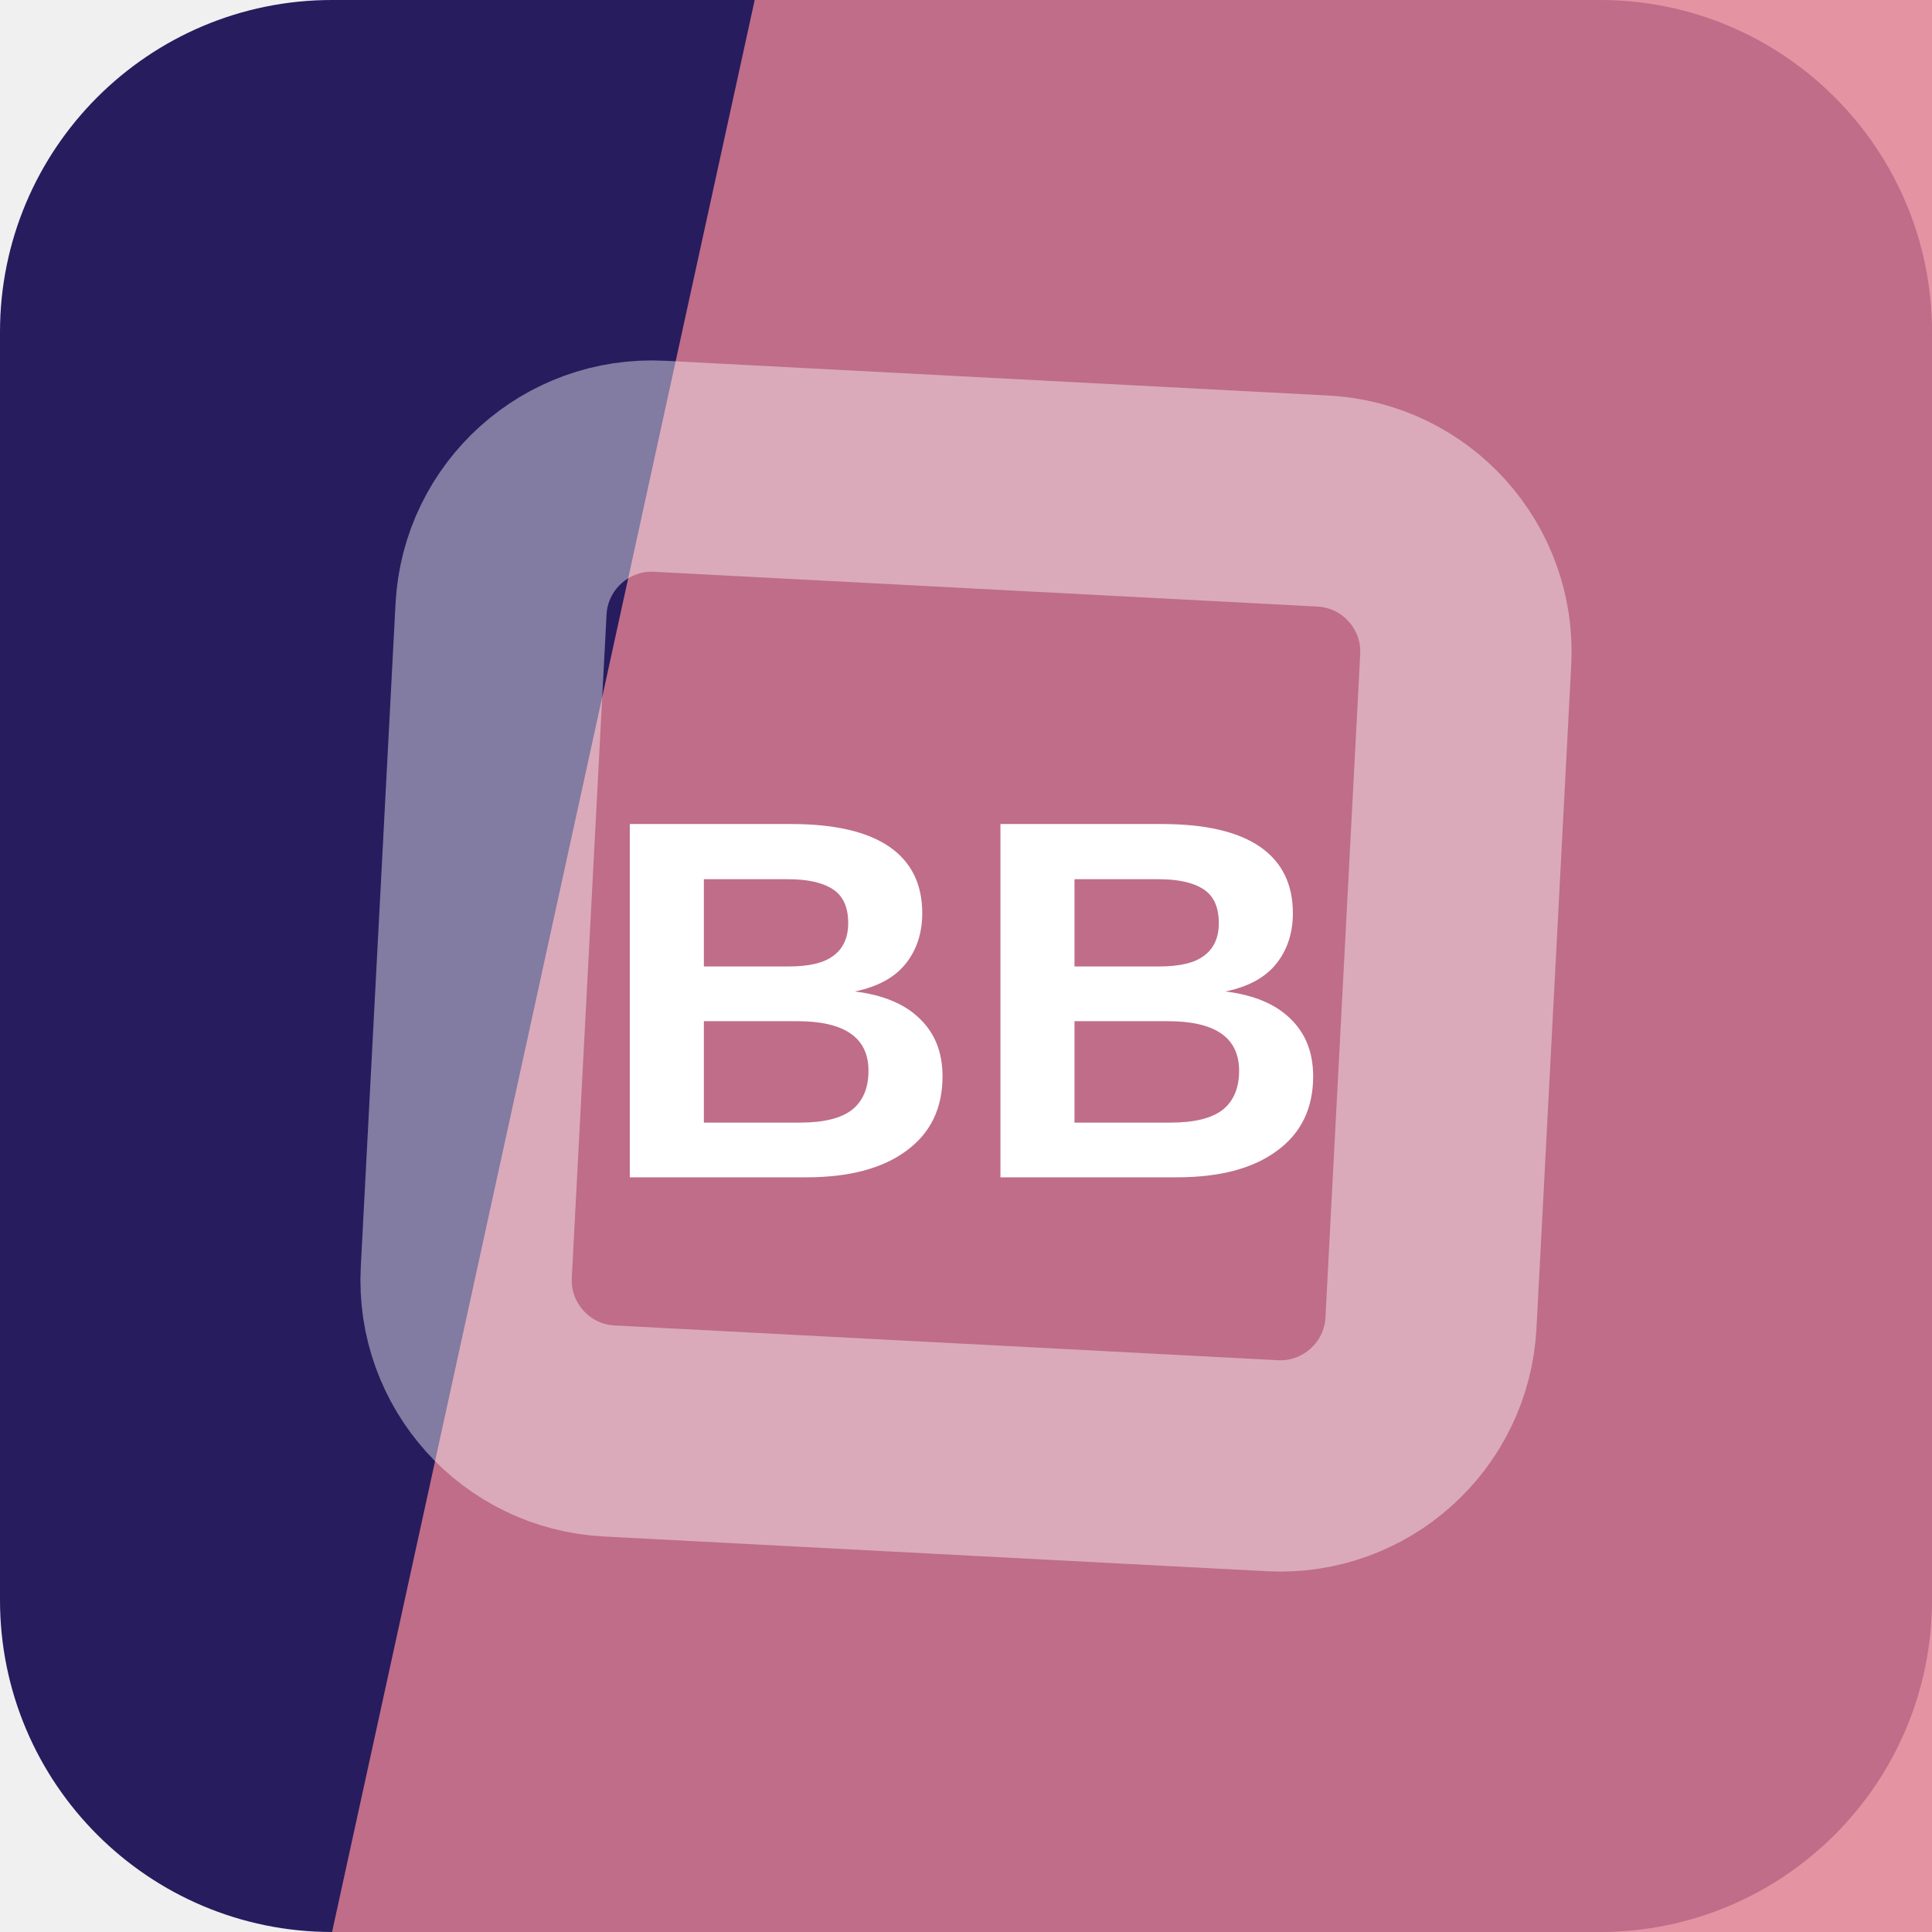
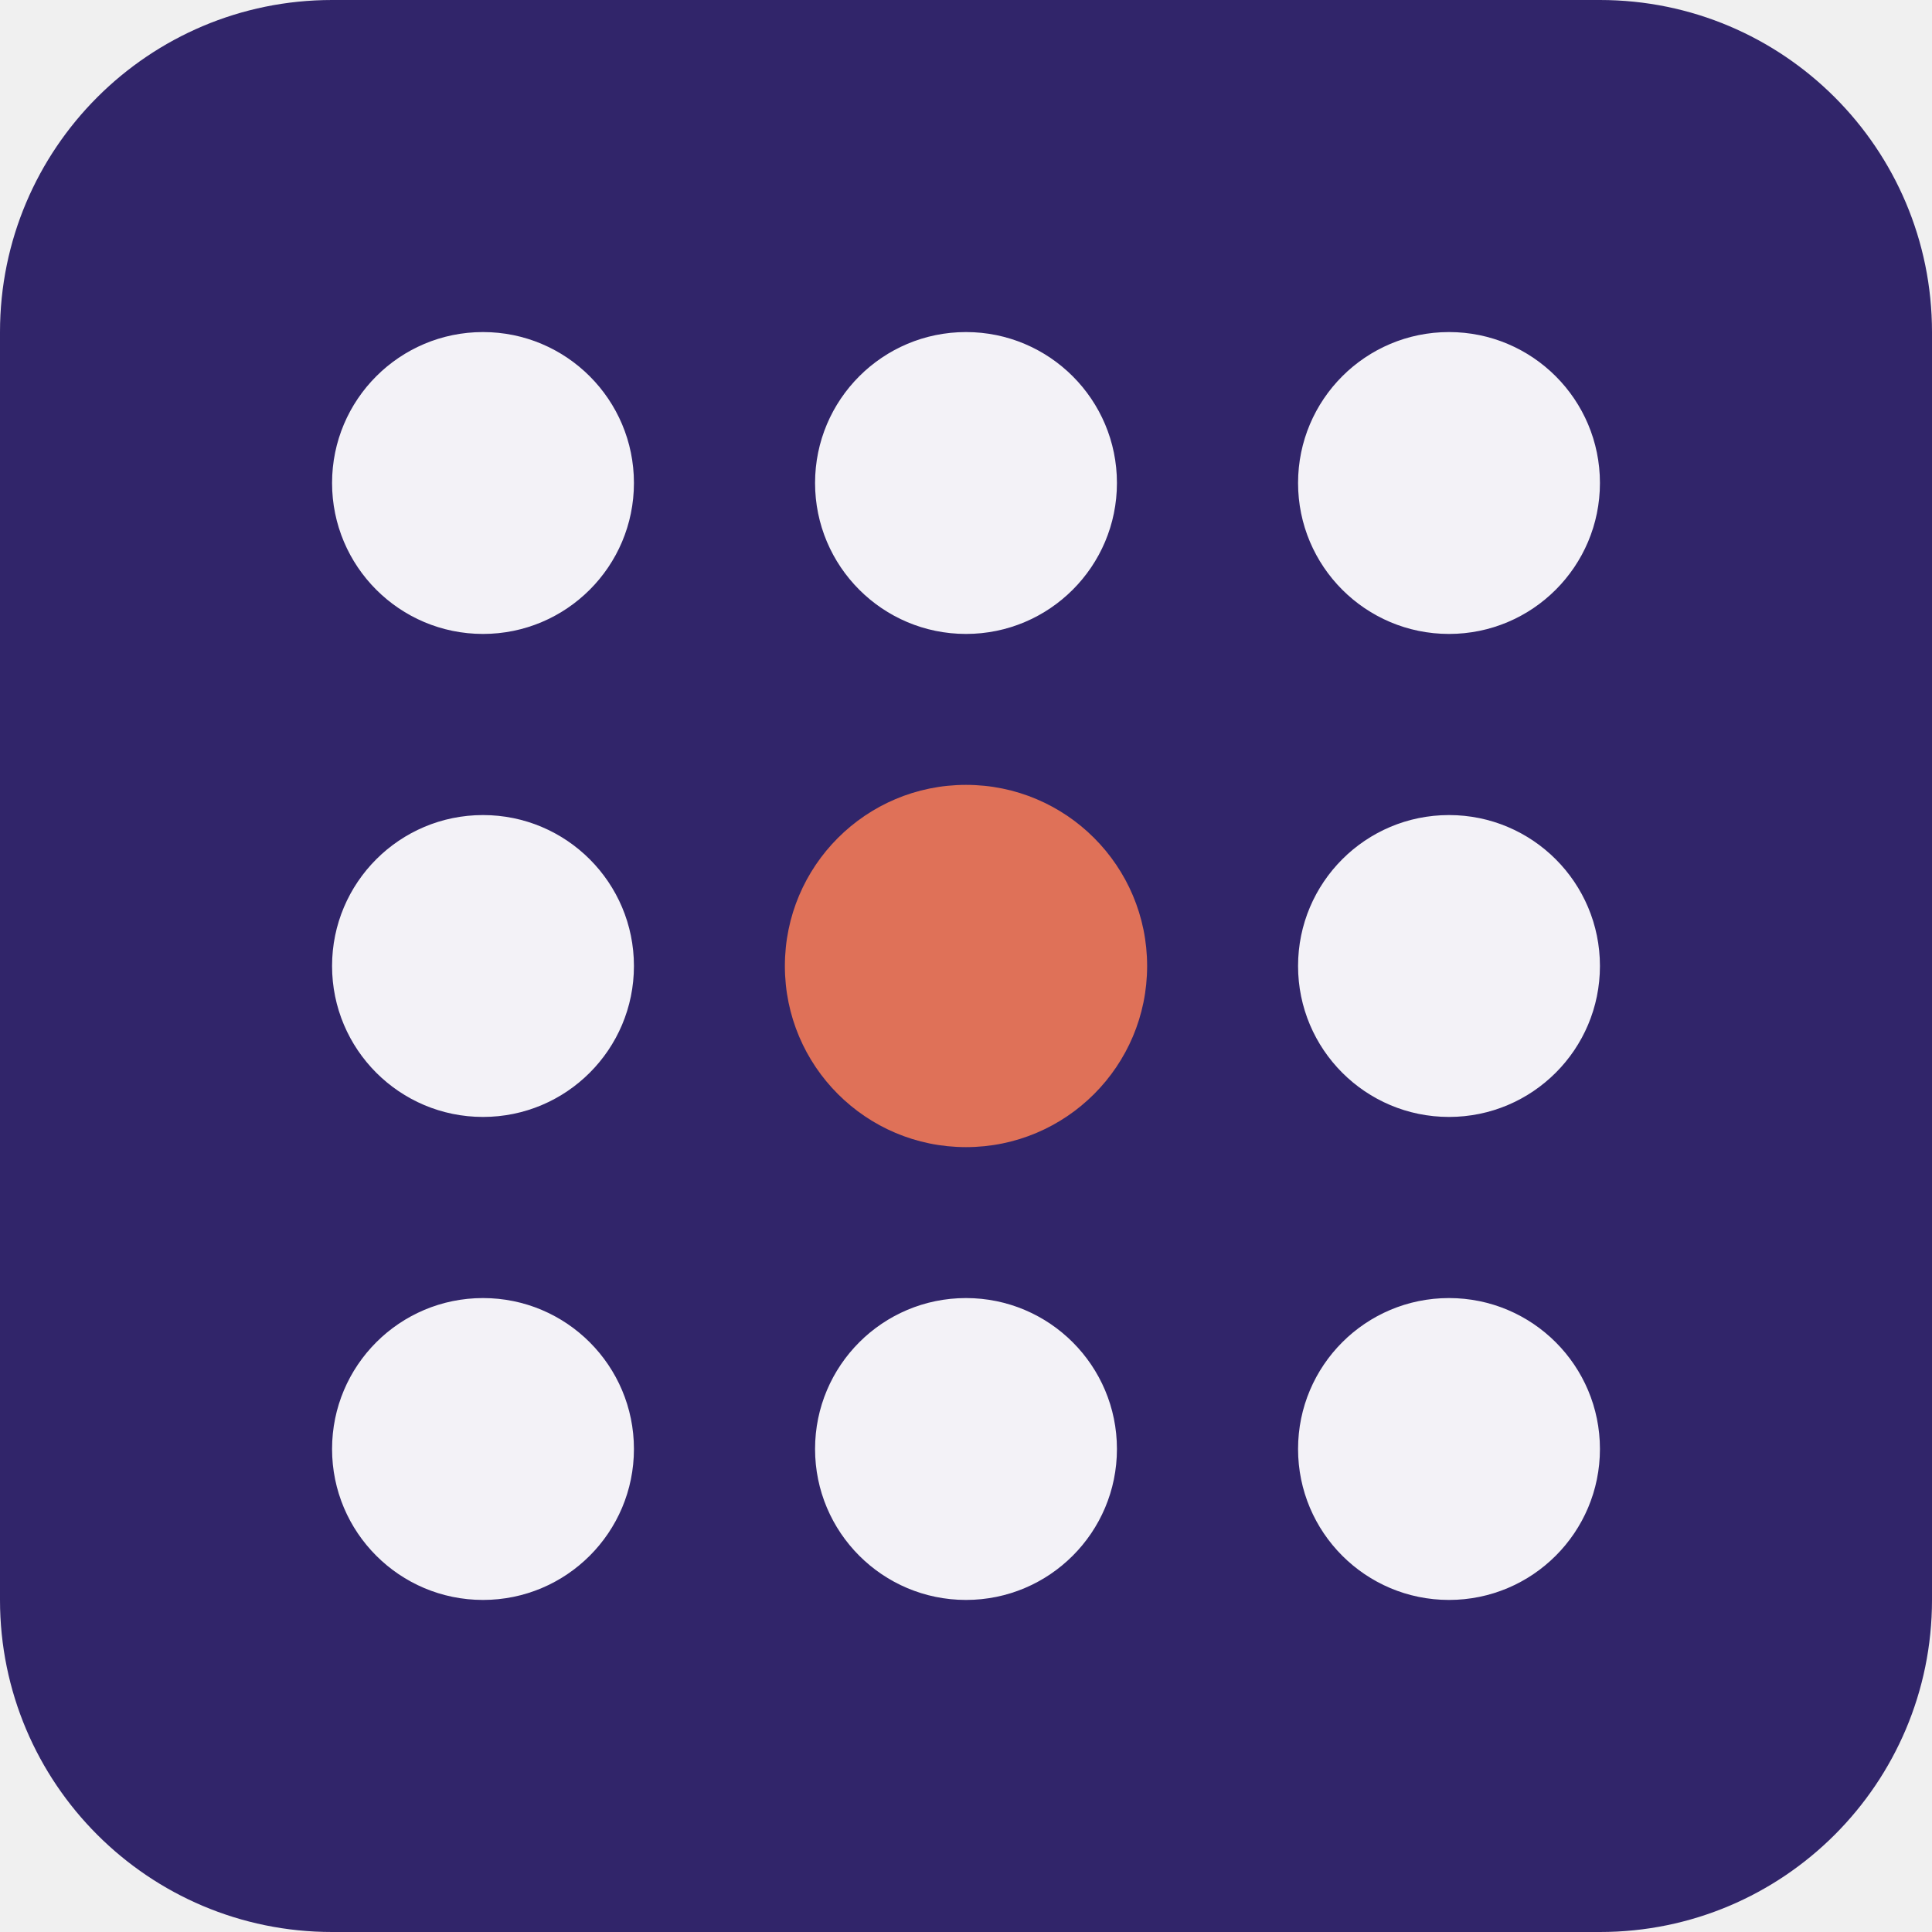
<svg xmlns="http://www.w3.org/2000/svg" width="64" height="64" viewBox="0 0 64 64" role="img">
-   <rect width="64" height="64" rx="11" fill="hsl(250 54% 24%)" />
-   <path d="M25 0h39v64H11Z" fill="hsl(349 62% 69%)" opacity="0.82" />
-   <g transform="rotate(48 32 32)" opacity="0.42">
-     <rect x="16" y="16" width="32" height="32" rx="5" fill="none" stroke="#ffffff" stroke-width="7" transform="rotate(45 32 32)" />
+   <rect width="64" height="64" rx="11" fill="hsl(250 48% 28%)" />
+   <g transform="rotate(0 32 32)">
+     <circle cx="16" cy="16" r="5" fill="hsl(250 24% 96%)" />
+     <circle cx="32" cy="16" r="5" fill="hsl(250 24% 96%)" />
+     <circle cx="48" cy="16" r="5" fill="hsl(250 24% 96%)" />
+     <circle cx="16" cy="32" r="5" fill="hsl(250 24% 96%)" />
+     <circle cx="32" cy="32" r="6" fill="hsl(11 68% 61%)" />
+     <circle cx="48" cy="32" r="5" fill="hsl(250 24% 96%)" />
+     <circle cx="16" cy="48" r="5" fill="hsl(250 24% 96%)" />
+     <circle cx="32" cy="48" r="5" fill="hsl(250 24% 96%)" />
+     <circle cx="48" cy="48" r="5" fill="hsl(250 24% 96%)" />
  </g>
-   <text x="32" y="39" text-anchor="middle" fill="#ffffff" font-family="Arial,Helvetica,sans-serif" font-size="17" font-weight="700" letter-spacing="0">BB</text>
</svg>
